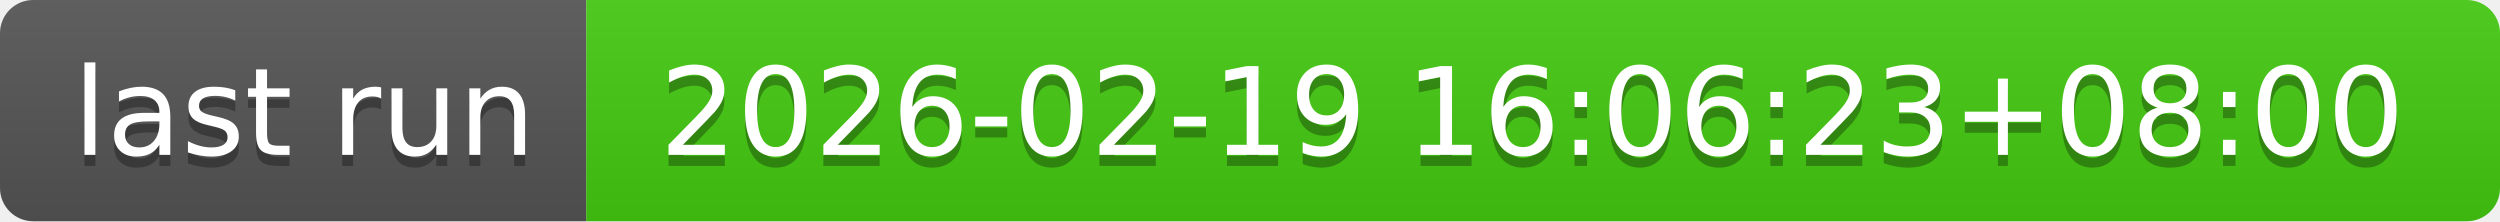
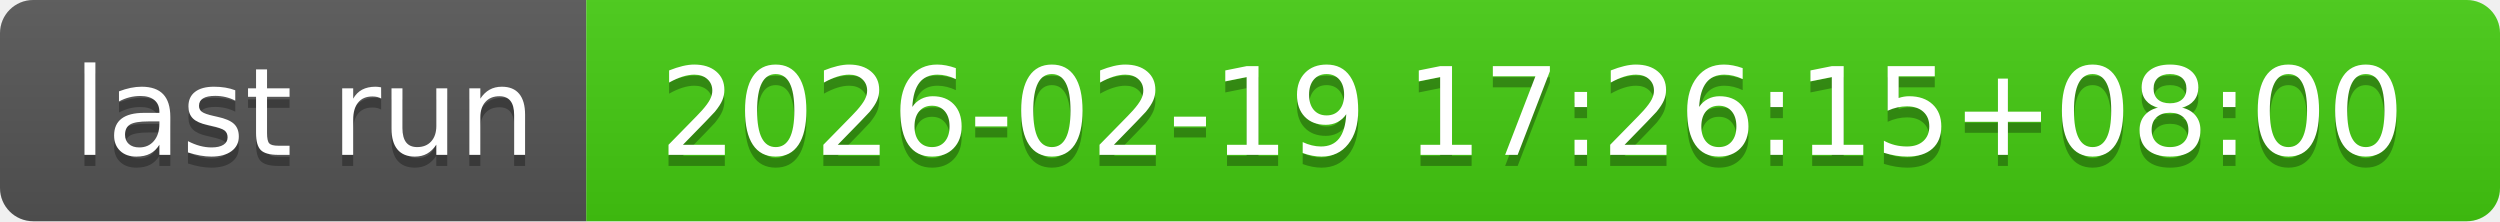
- <svg xmlns="http://www.w3.org/2000/svg" width="226" height="20" role="img" aria-label="last run: 2026-02-19 16:06:23+08:00">
+ <svg xmlns="http://www.w3.org/2000/svg" width="226" height="20" role="img" aria-label="last run: 2026-02-19 17:26:15+08:00">
  <linearGradient id="s" x2="0" y2="100%">
    <stop offset="0" stop-color="#bbb" stop-opacity=".1" />
    <stop offset="1" stop-opacity=".1" />
  </linearGradient>
  <clipPath id="r">
    <rect width="226" height="20" rx="3" fill="#fff" />
  </clipPath>
  <g clip-path="url(#r)">
    <rect width="53" height="20" fill="#555" />
    <rect x="53" width="173" height="20" fill="#4c1" />
    <rect width="226" height="20" fill="url(#s)" />
  </g>
  <g fill="#fff" text-anchor="middle" font-family="Verdana,Geneva,DejaVu Sans,sans-serif" text-rendering="geometricPrecision" font-size="110">
    <text aria-hidden="true" x="275" y="150" fill="#010101" fill-opacity=".3" transform="scale(.1)" textLength="430">last run</text>
    <text x="275" y="140" transform="scale(.1)" fill="#fff" textLength="430">last run</text>
-     <text aria-hidden="true" x="1385" y="150" fill="#010101" fill-opacity=".3" transform="scale(.1)" textLength="1630">2026-02-19 16:06:23+08:00</text>
-     <text x="1385" y="140" transform="scale(.1)" fill="#fff" textLength="1630">2026-02-19 16:06:23+08:00</text>
+     <text aria-hidden="true" x="1385" y="150" fill="#010101" fill-opacity=".3" transform="scale(.1)" textLength="1630">2026-02-19 17:26:15+08:00</text>
+     <text x="1385" y="140" transform="scale(.1)" fill="#fff" textLength="1630">2026-02-19 17:26:15+08:00</text>
  </g>
</svg>
